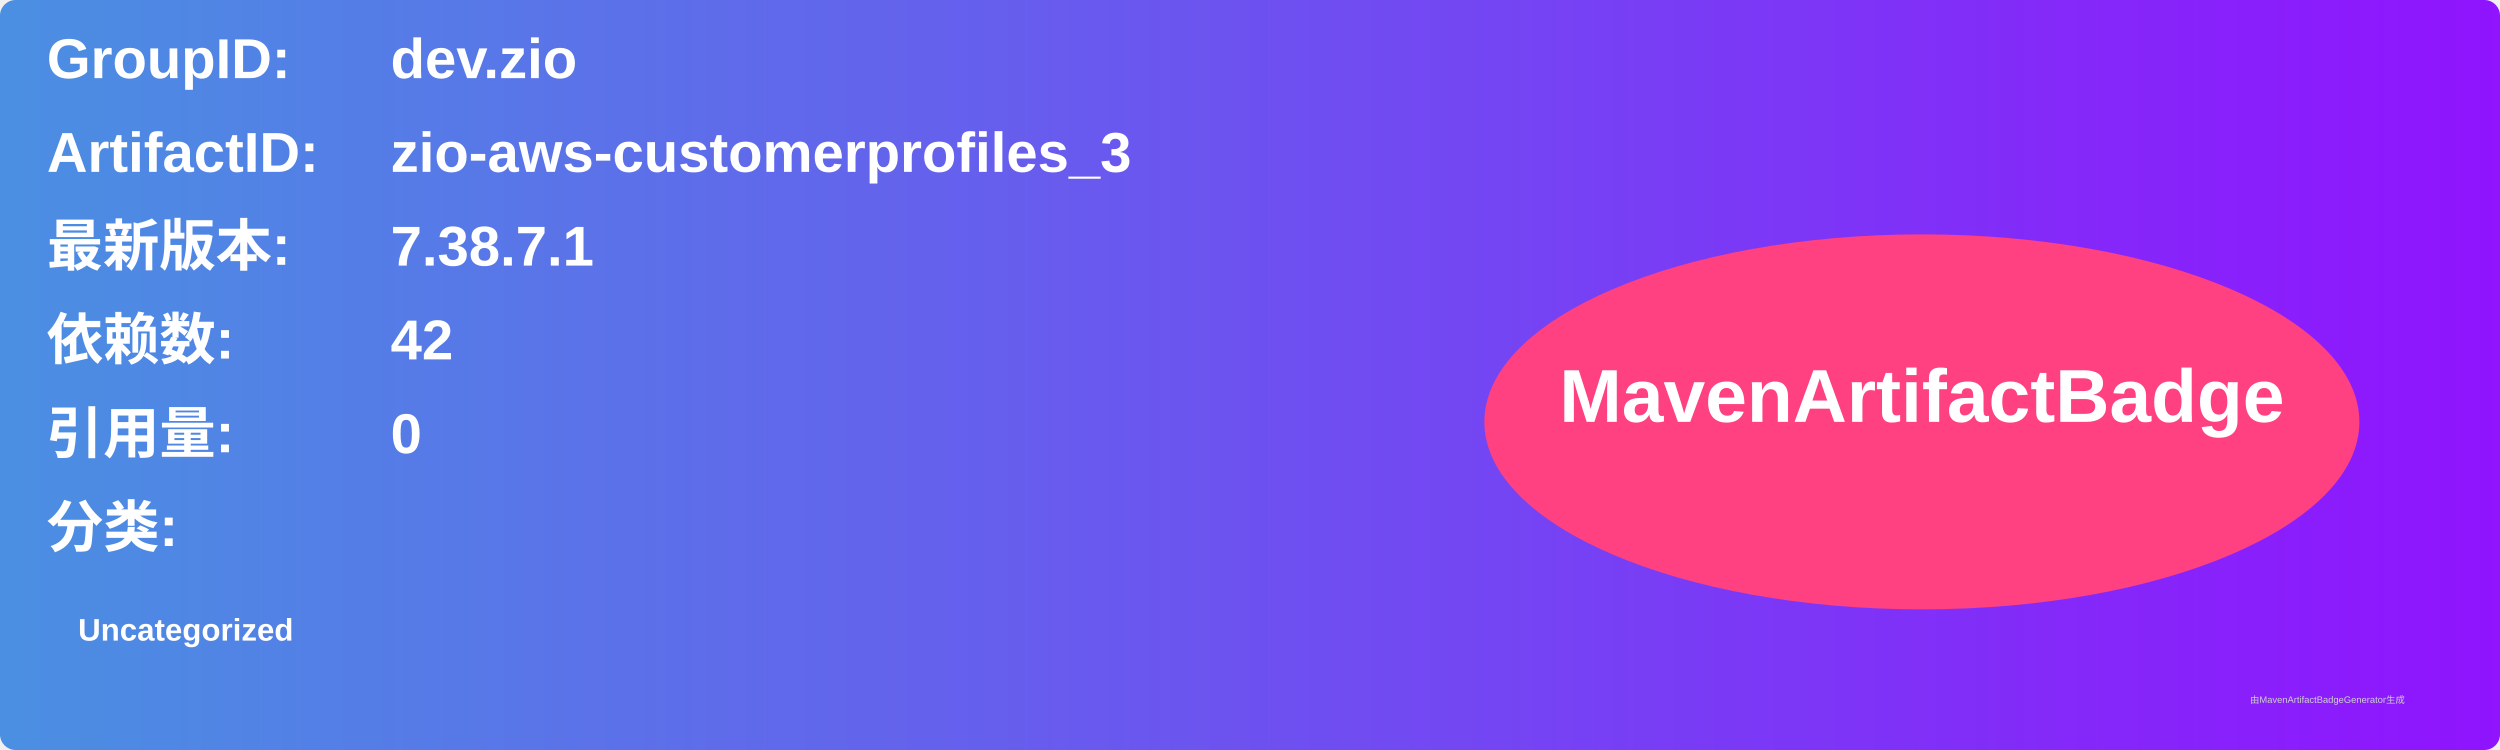
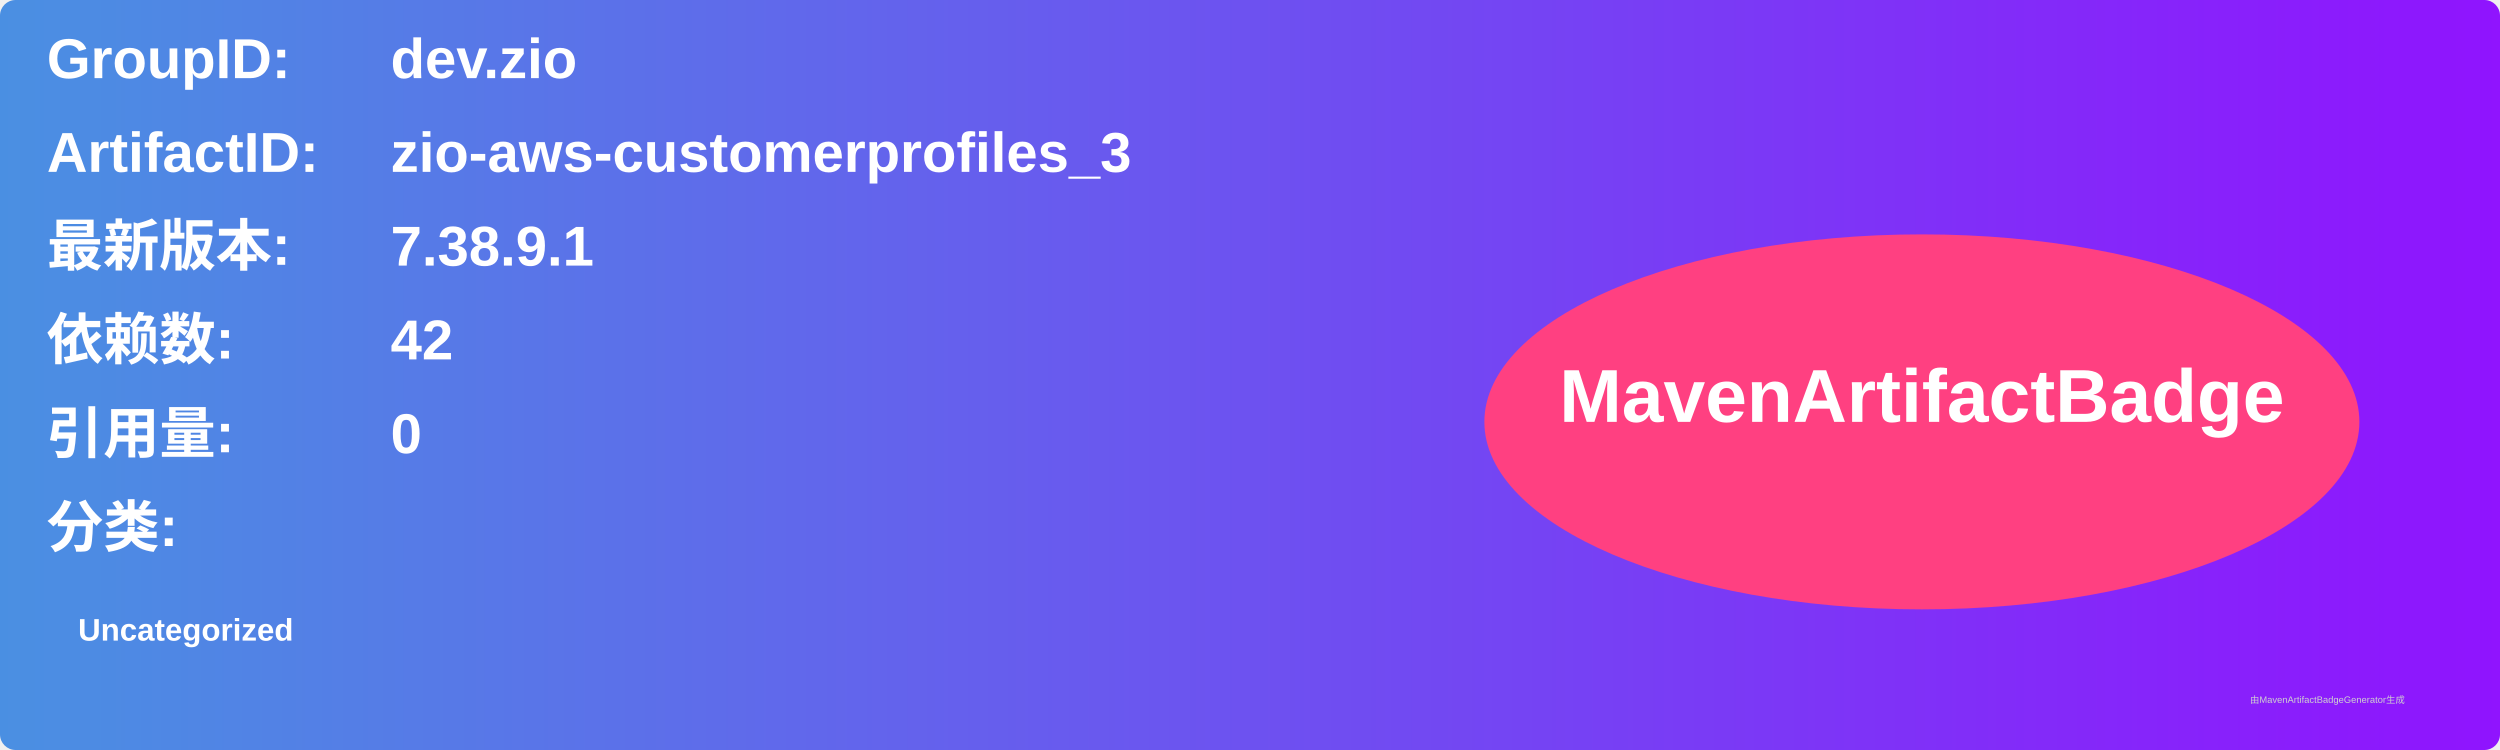
<svg xmlns="http://www.w3.org/2000/svg" width="800" height="240" viewBox="0 0 800 240">
  <linearGradient id="grad" x1="0%" y1="0%" x2="100%" y2="0%">
    <stop offset="0%" stop-color="#4a90e2" />
    <stop offset="100%" stop-color="#9013fe" />
  </linearGradient>
  <rect width="100%" height="100%" rx="5" ry="5" fill="url(#grad)" />
  <g transform="translate(15, 15)">
    <text x="0" y="10" font-family="Arial" font-size="18" fill="white" font-weight="bold" width="260">GroupID:</text>
    <text x="110" y="10" font-family="Arial" font-size="18" fill="white" font-weight="bold" width="460">dev.zio</text>
    <text x="0" y="40" font-family="Arial" font-size="18" fill="white" font-weight="bold" width="260">ArtifactID:</text>
    <text x="110" y="40" font-family="Arial" font-size="18" fill="white" font-weight="bold" width="460">zio-aws-customerprofiles_3</text>
    <text x="0" y="70" font-family="Arial" font-size="18" fill="white" font-weight="bold">最新版本:</text>
    <text x="110" y="70" font-family="Arial" font-size="18" fill="white" font-weight="bold">
-       <tspan font-weight="bold">7.38.7.1</tspan>
+       <tspan font-weight="bold">7.38.9.1</tspan>
    </text>
    <text x="0" y="100" font-family="Arial" font-size="18" fill="white" font-weight="bold">依赖数: </text>
    <text x="110" y="100" font-family="Arial" font-size="18" fill="white">
      <tspan font-weight="bold">42</tspan>
    </text>
    <text x="0" y="130" font-family="Arial" font-size="18" fill="white" font-weight="bold">引用量: </text>
    <text x="110" y="130" font-family="Arial" font-size="18" fill="white">
      <tspan font-weight="bold">0</tspan>
    </text>
    <text x="0" y="160" font-family="Arial" font-size="18" fill="white" font-weight="bold">分类:</text>
    <text x="10" y="190" font-family="Arial" font-size="10" fill="white">
      <tspan font-weight="bold">Uncategorized</tspan>
    </text>
    <ellipse cx="600" cy="120" rx="140" ry="60" fill="#ff4081" />
    <text x="600" y="120" text-anchor="middle" font-family="Arial" font-size="24" fill="white" font-weight="bold">MavenArtifactBadge</text>
  </g>
  <text x="720" y="225" font-family="Arial" font-size="3" fill="#d0d0d0">由MavenArtifactBadgeGenerator生成</text>
</svg>
